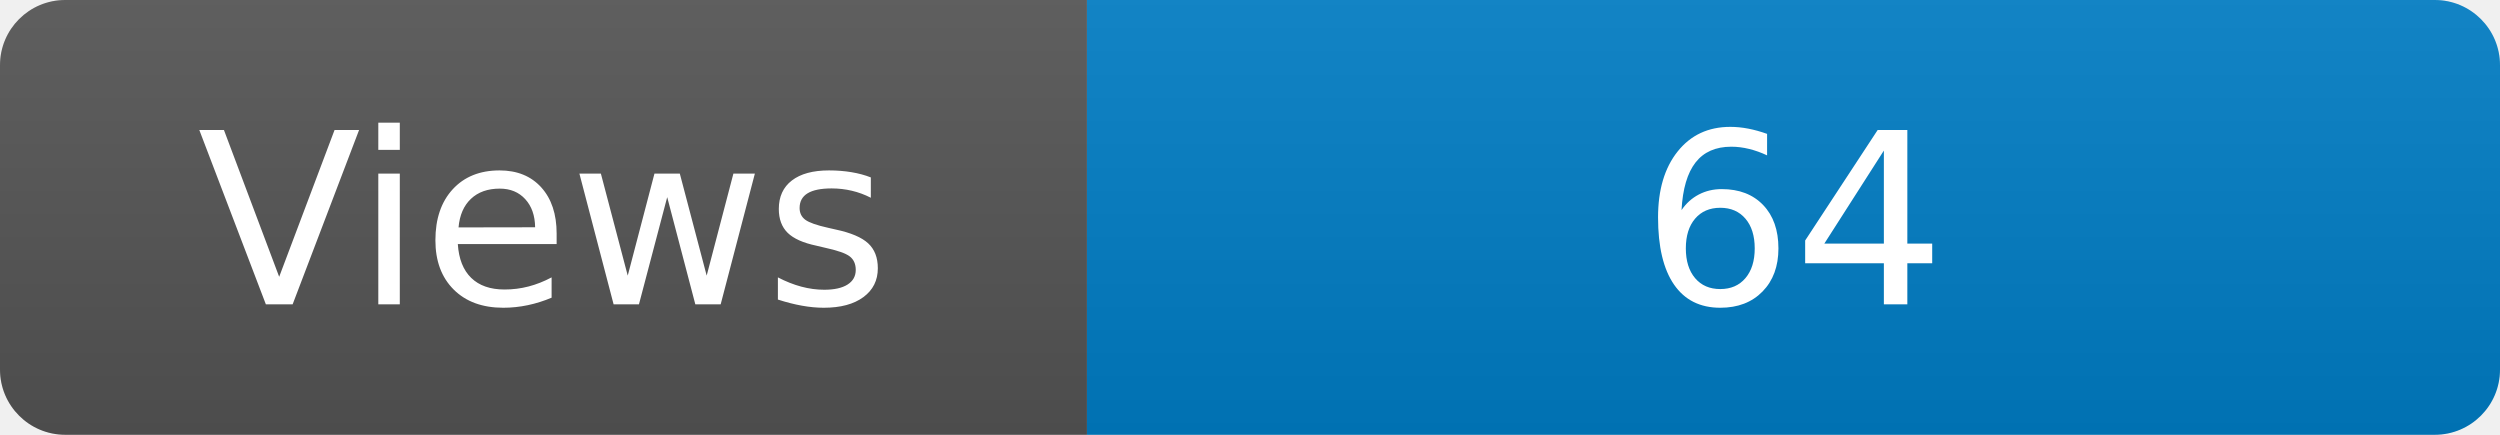
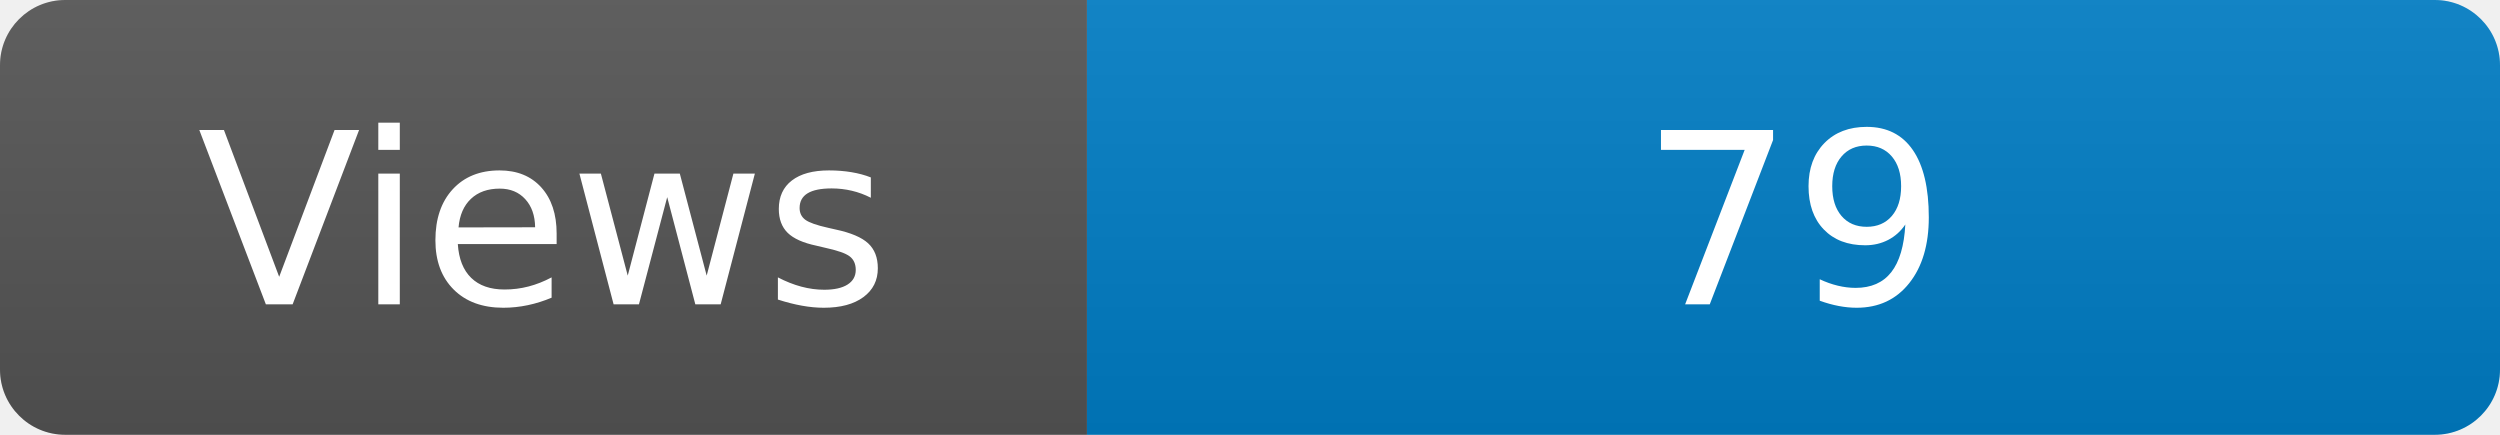
<svg xmlns="http://www.w3.org/2000/svg" width="115" height="20" role="img" aria-label="Maintained?: yes">
  <linearGradient id="s" x2="0" y2="100%">
    <stop offset="0" stop-color="#bbb" stop-opacity=".1" />
    <stop offset="1" stop-opacity=".1" />
  </linearGradient>
  <clipPath id="r">
    <rect width="115" height="20" rx="3" fill="#fff" />
  </clipPath>
  <g clip-path="url(#r)">
    <rect width="50" height="20" fill="#555" />
    <rect x="50" width="160" height="20" fill="#007ec6" />
    <rect width="115" height="20" fill="url(#s)" />
  </g>
  <g fill="#fff" text-anchor="middle" font-family="Verdana,Geneva,DejaVu Sans,sans-serif" font-size="110">
    <text x="250" y="140" transform="scale(.1)" fill="#fff">Views</text>
-     <text x="825" y="140" transform="scale(.1)" fill="#fff">64</text>
+     <text x="825" y="140" transform="scale(.1)" fill="#fff">79</text>
  </g>
</svg>
